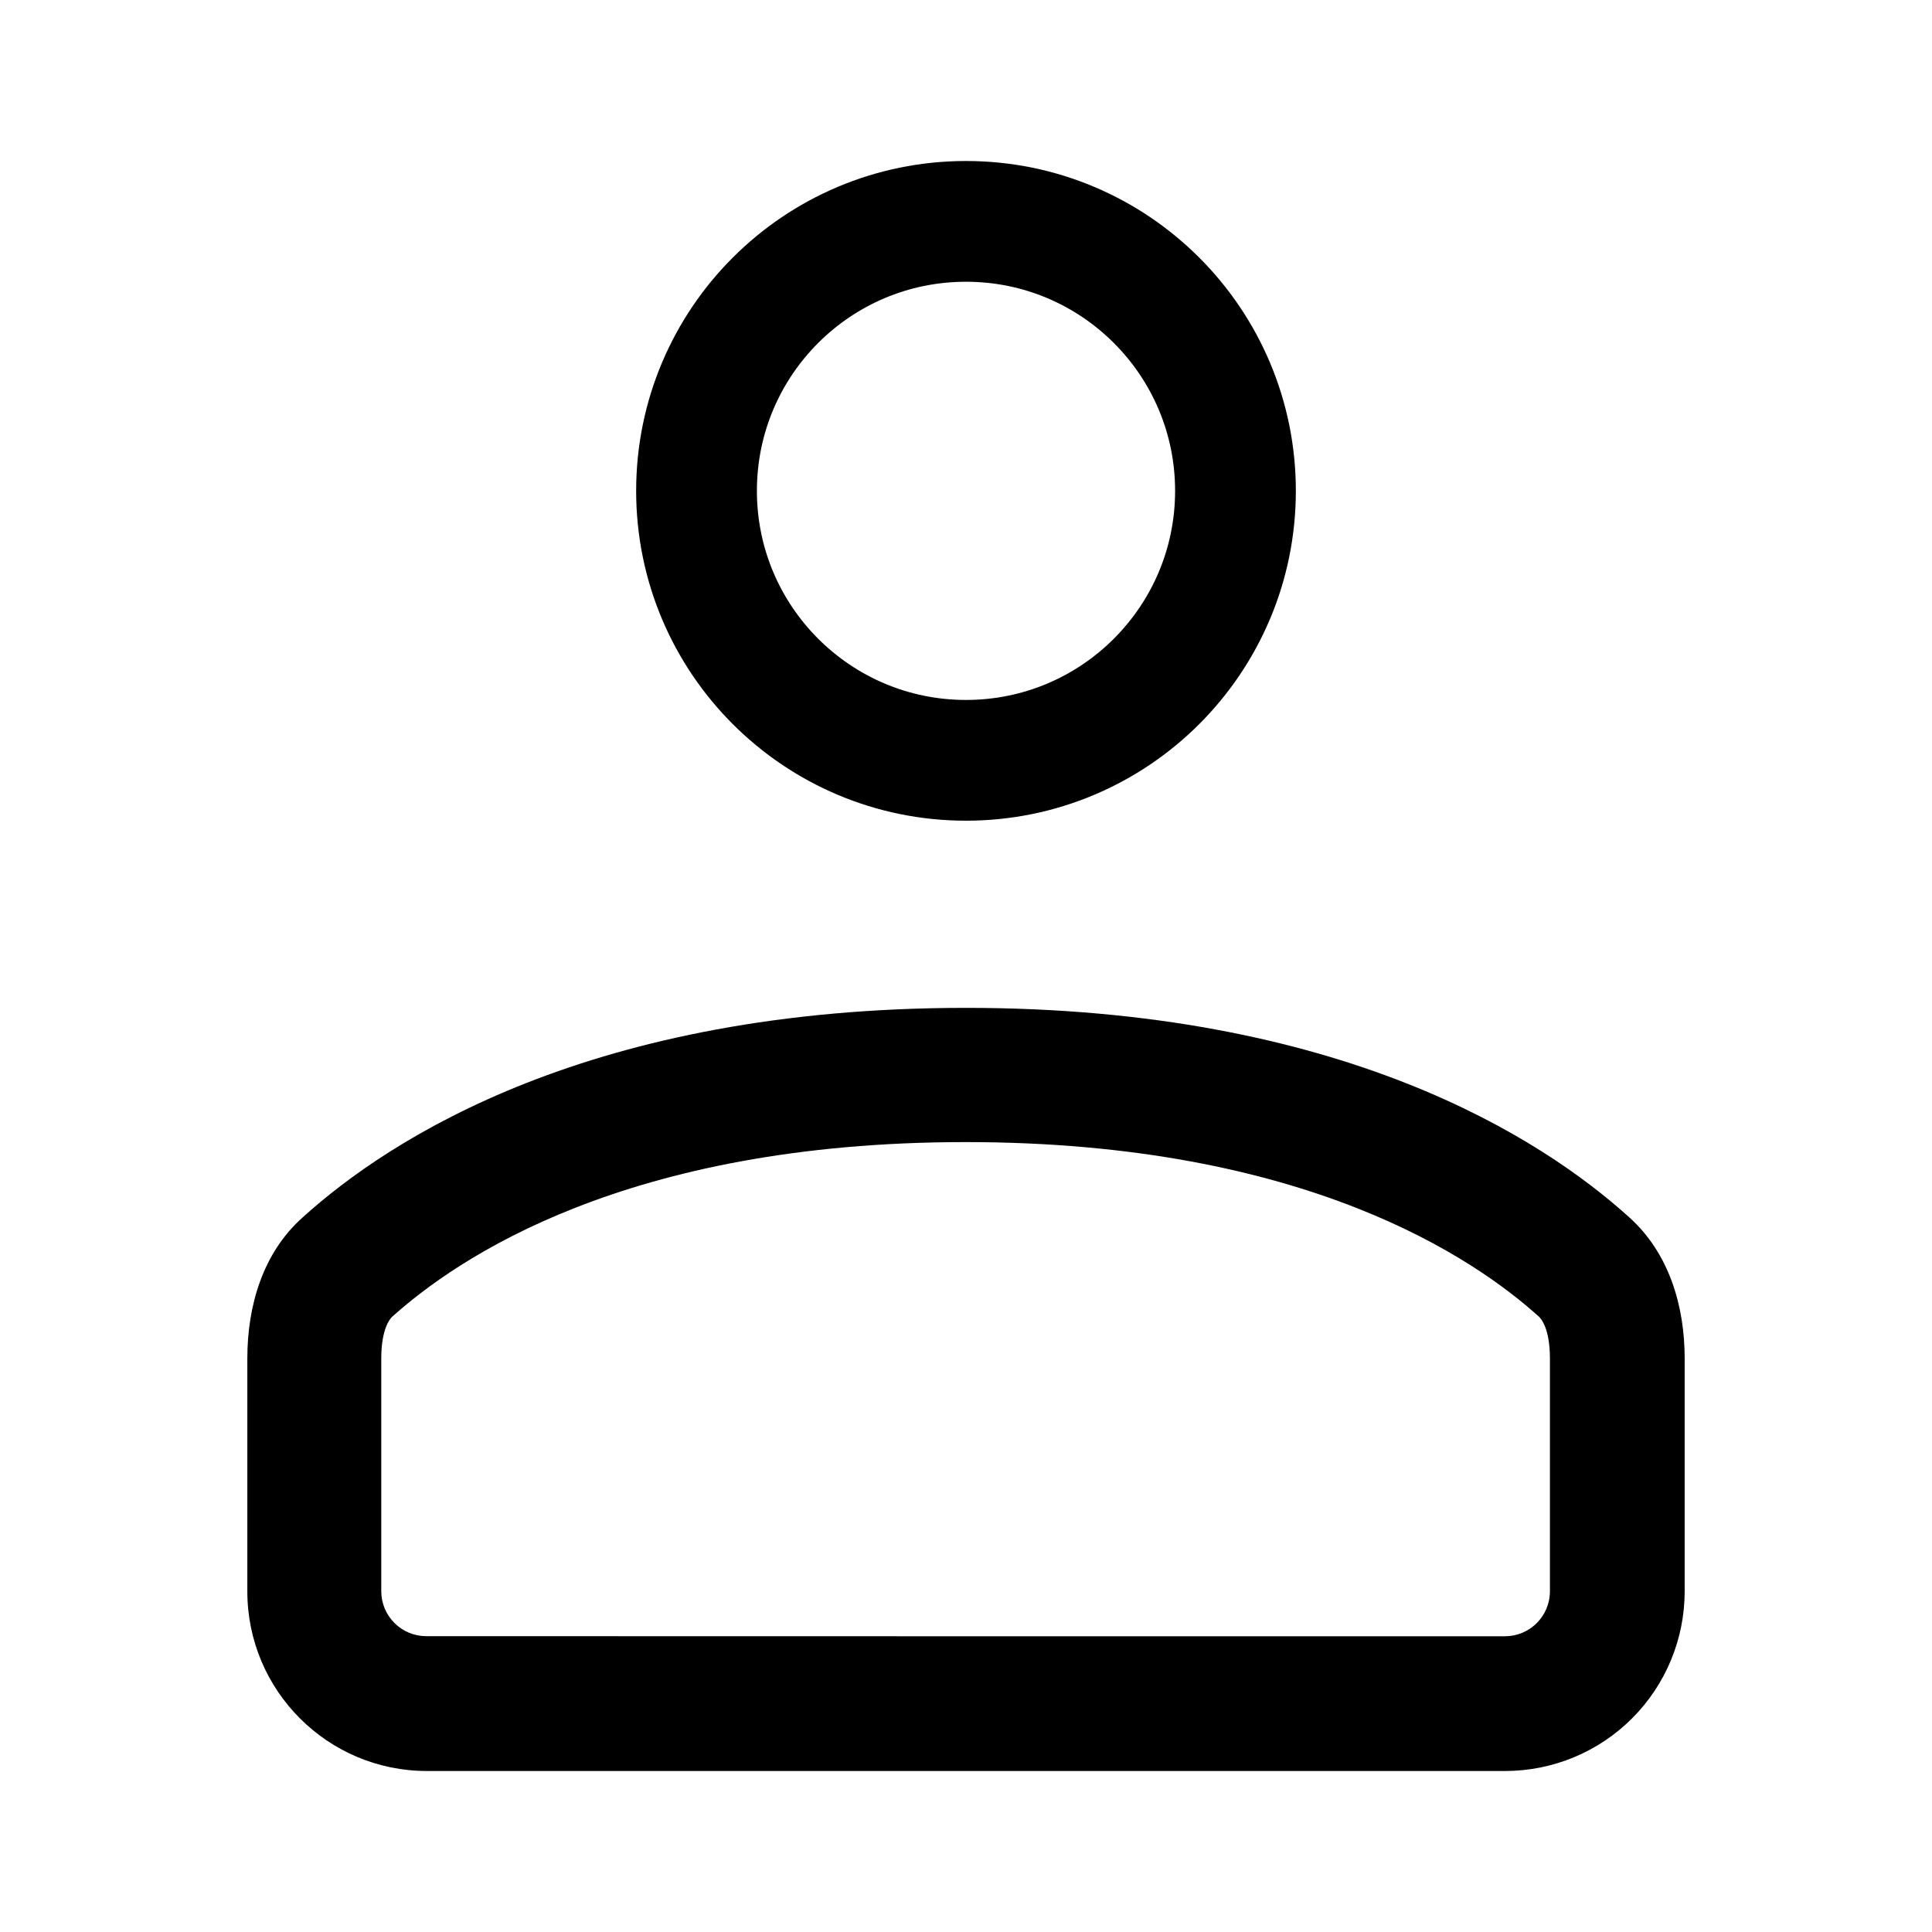
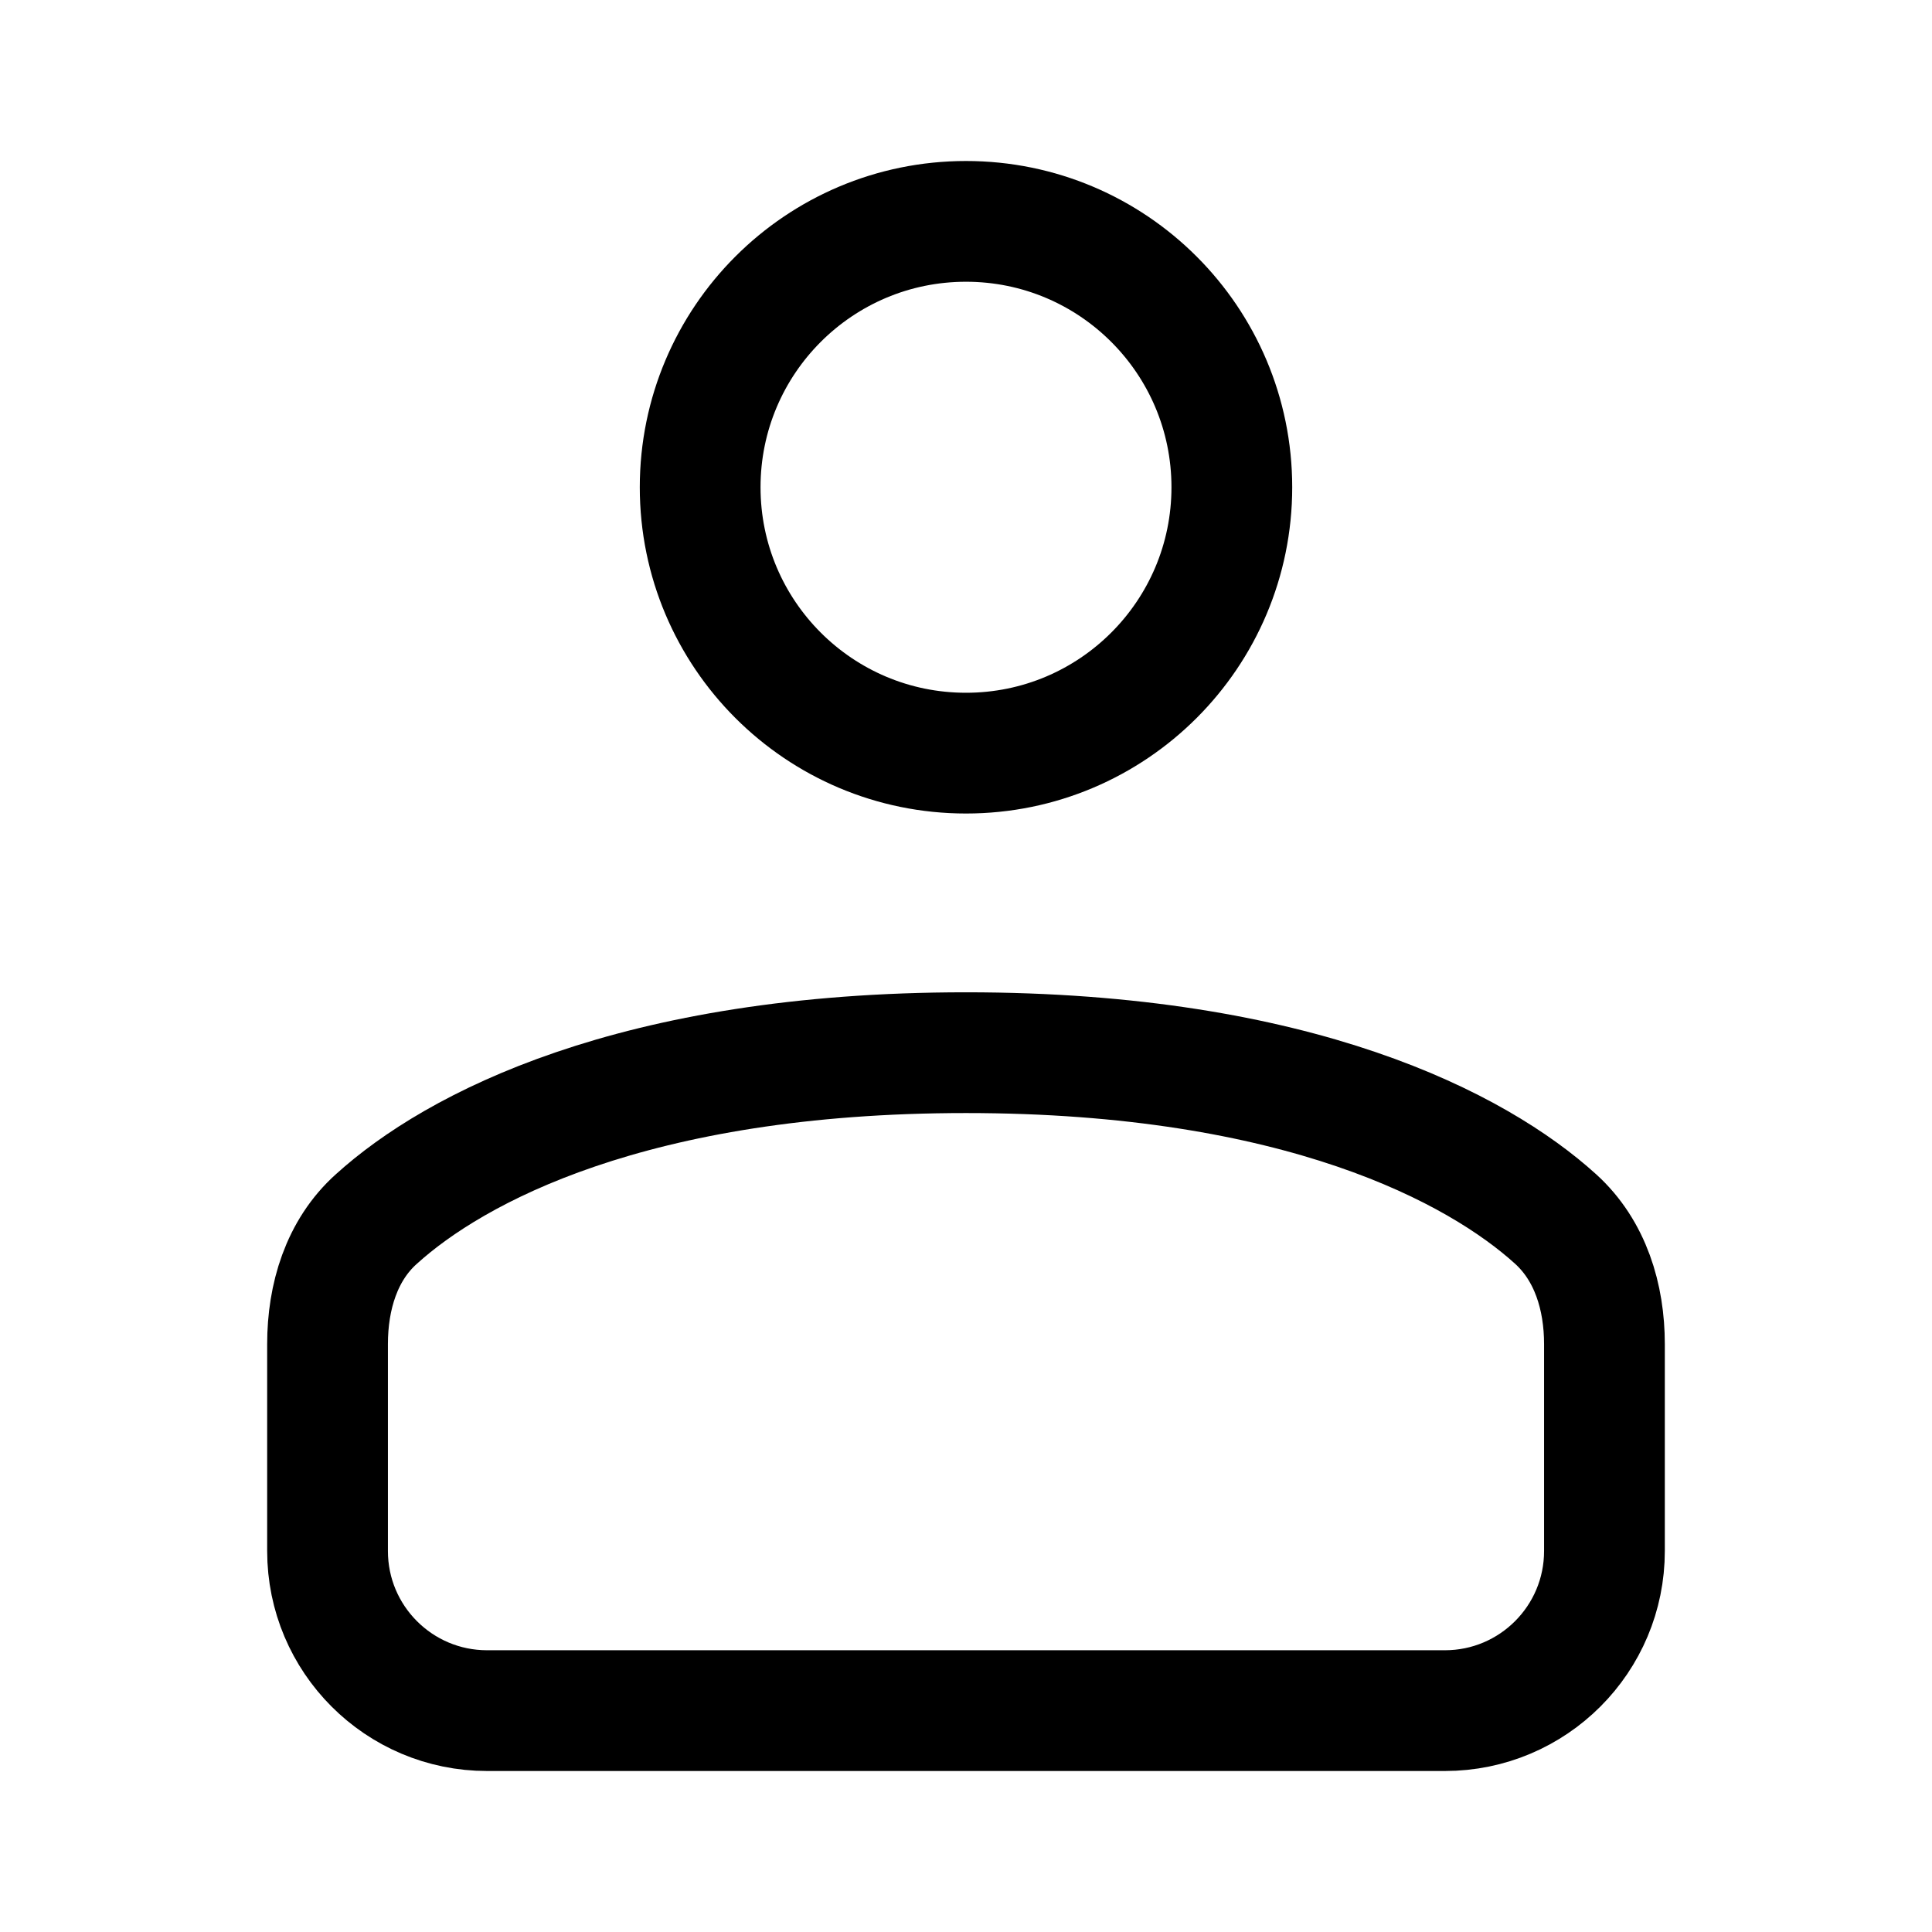
- <svg xmlns="http://www.w3.org/2000/svg" width="192" height="192" viewBox="0 0 192 192">
-   <path d="M30.06 121c8.71-7.89 28.69-20.84 65.94-20.84s57.23 12.95 65.94 20.84c3.92 3.54 5.48 8.76 5.48 14v23.13A17.85 17.85 0 0 1 149.57 176H42.43a17.85 17.85 0 0 1-17.85-17.86V135c0-5.28 1.56-10.5 5.48-14M96 162.61h53.57a4.47 4.47 0 0 0 4.46-4.47V135c0-2.93-.86-3.93-1.07-4.13-6.36-5.75-23.16-17.37-57-17.37s-50.6 11.62-57 17.37c-.21.2-1.07 1.2-1.07 4.13v23.13a4.47 4.47 0 0 0 4.46 4.47z" />
-   <circle cx="96" cy="48.78" r="26.78" fill="none" stroke="#000" stroke-width="12" />
+ <svg xmlns="http://www.w3.org/2000/svg" width="192" height="192" viewBox="0 0 192 192" version="1.1" id="svg1" xml:space="preserve">
+   <defs id="defs1" />
+   <path d="m 37.42,121.131 c 7.738,-7.011 25.488,-16.517 58.58,-16.517 33.092,0 50.842,9.506 58.58,16.517 3.482,3.145 4.868,7.784 4.868,12.439 v 20.552 c 0.01,8.766 -7.093,15.878 -15.858,15.878 H 48.409 c -8.761,0 -15.863,-7.106 -15.858,-15.869 v -20.561 c 0,-4.691 1.386,-9.33 4.868,-12.439" id="path1" style="fill:none;stroke:#000000;stroke-width:12;stroke-linecap:round;stroke-linejoin:round;stroke-dasharray:none;stroke-opacity:1" />
+   <ellipse cx="96" cy="48.423" fill="none" stroke="#000000" stroke-width="12" id="circle1" style="stroke-linecap:round;stroke-linejoin:round" rx="26.419" ry="26.423" />
</svg>
